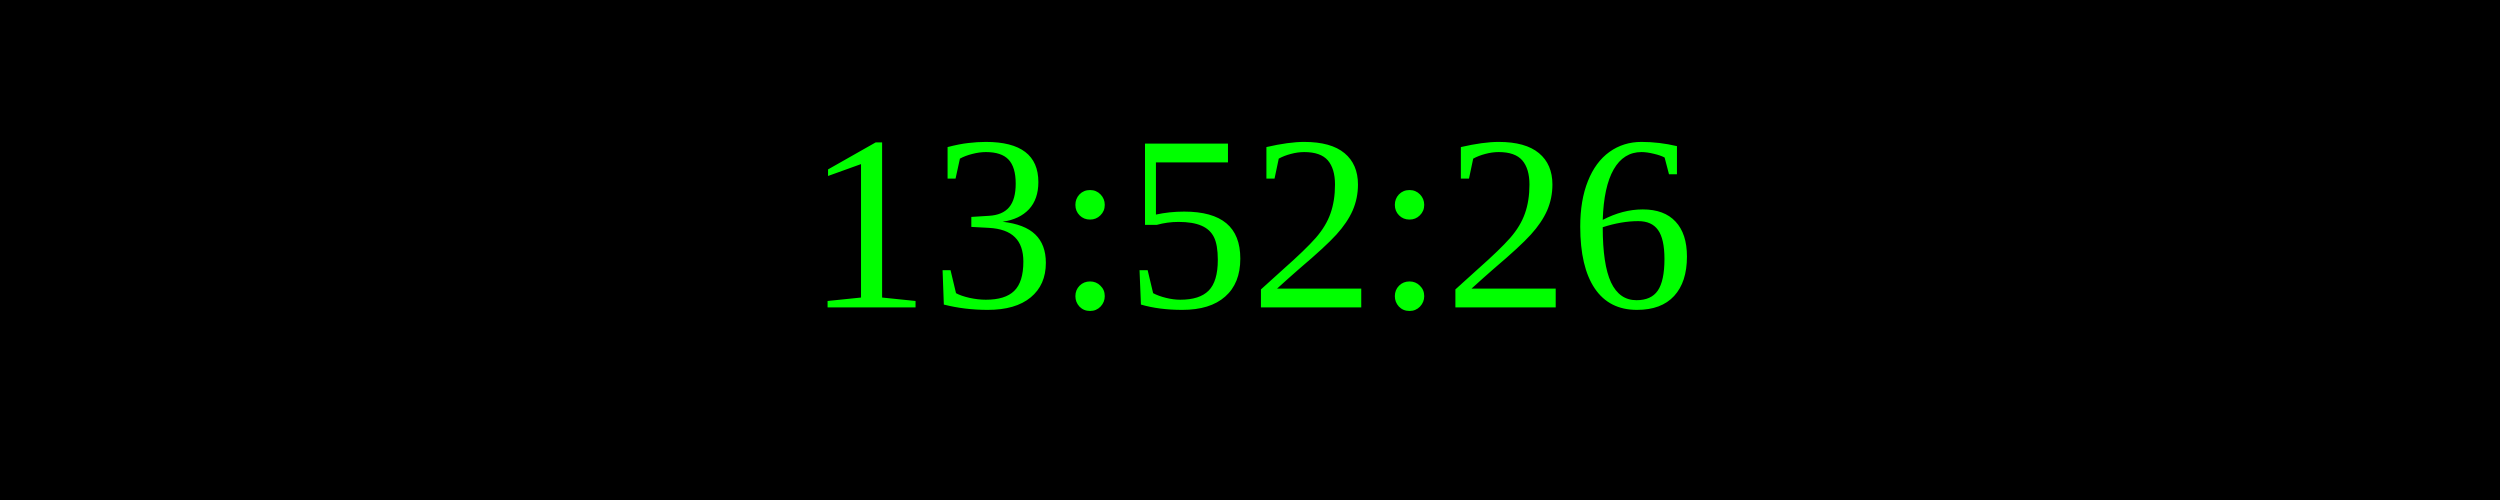
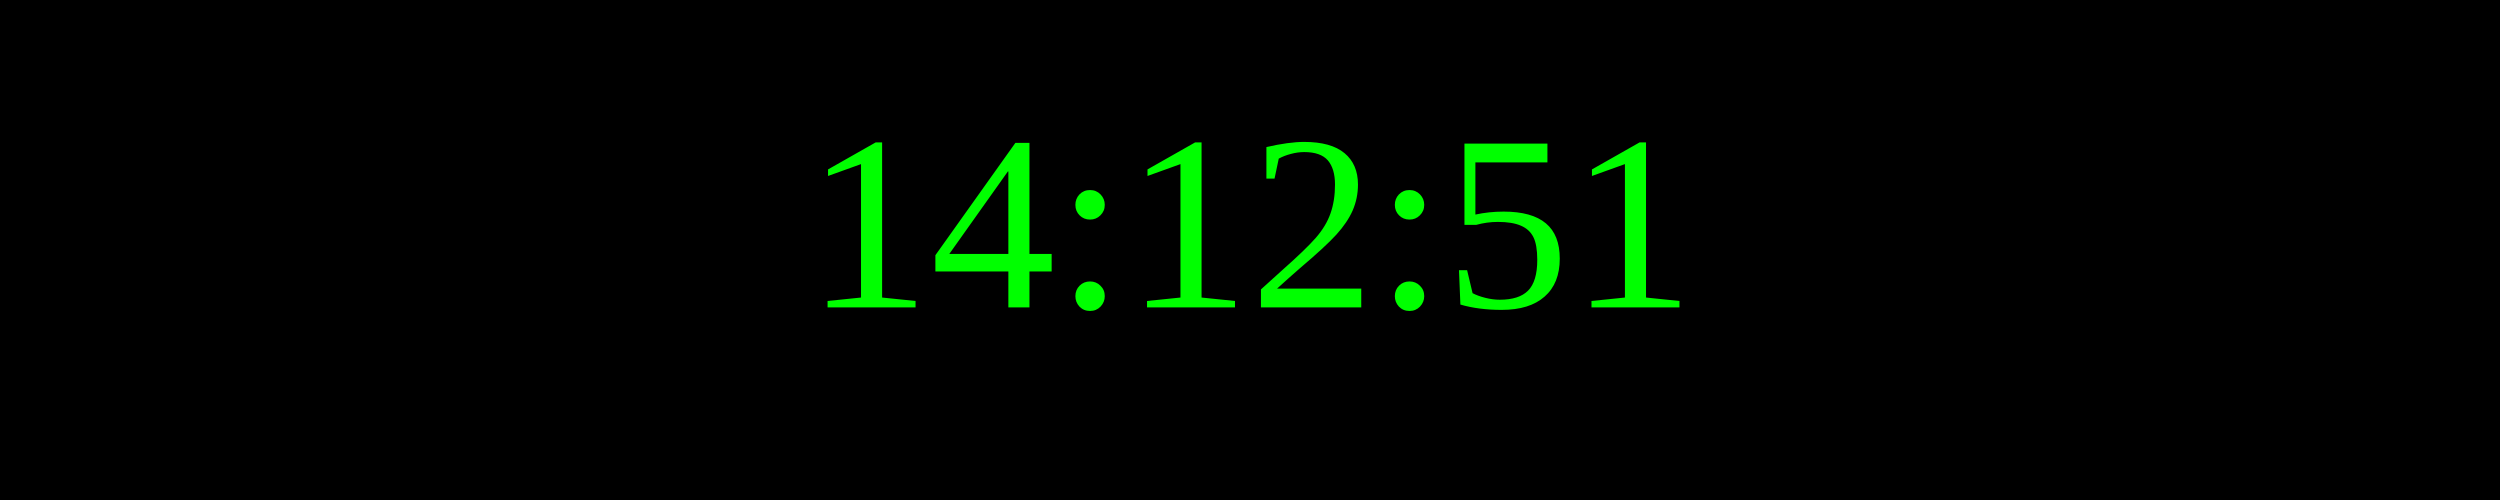
<svg xmlns="http://www.w3.org/2000/svg" width="250" height="50">
  <rect width="100%" height="100%" fill="black" />
  <text x="50%" y="50%" font-size="25" fill="lime" text-anchor="middle" dominant-baseline="middle">
- 13:52:26
+ 14:12:51
</text>
</svg>
